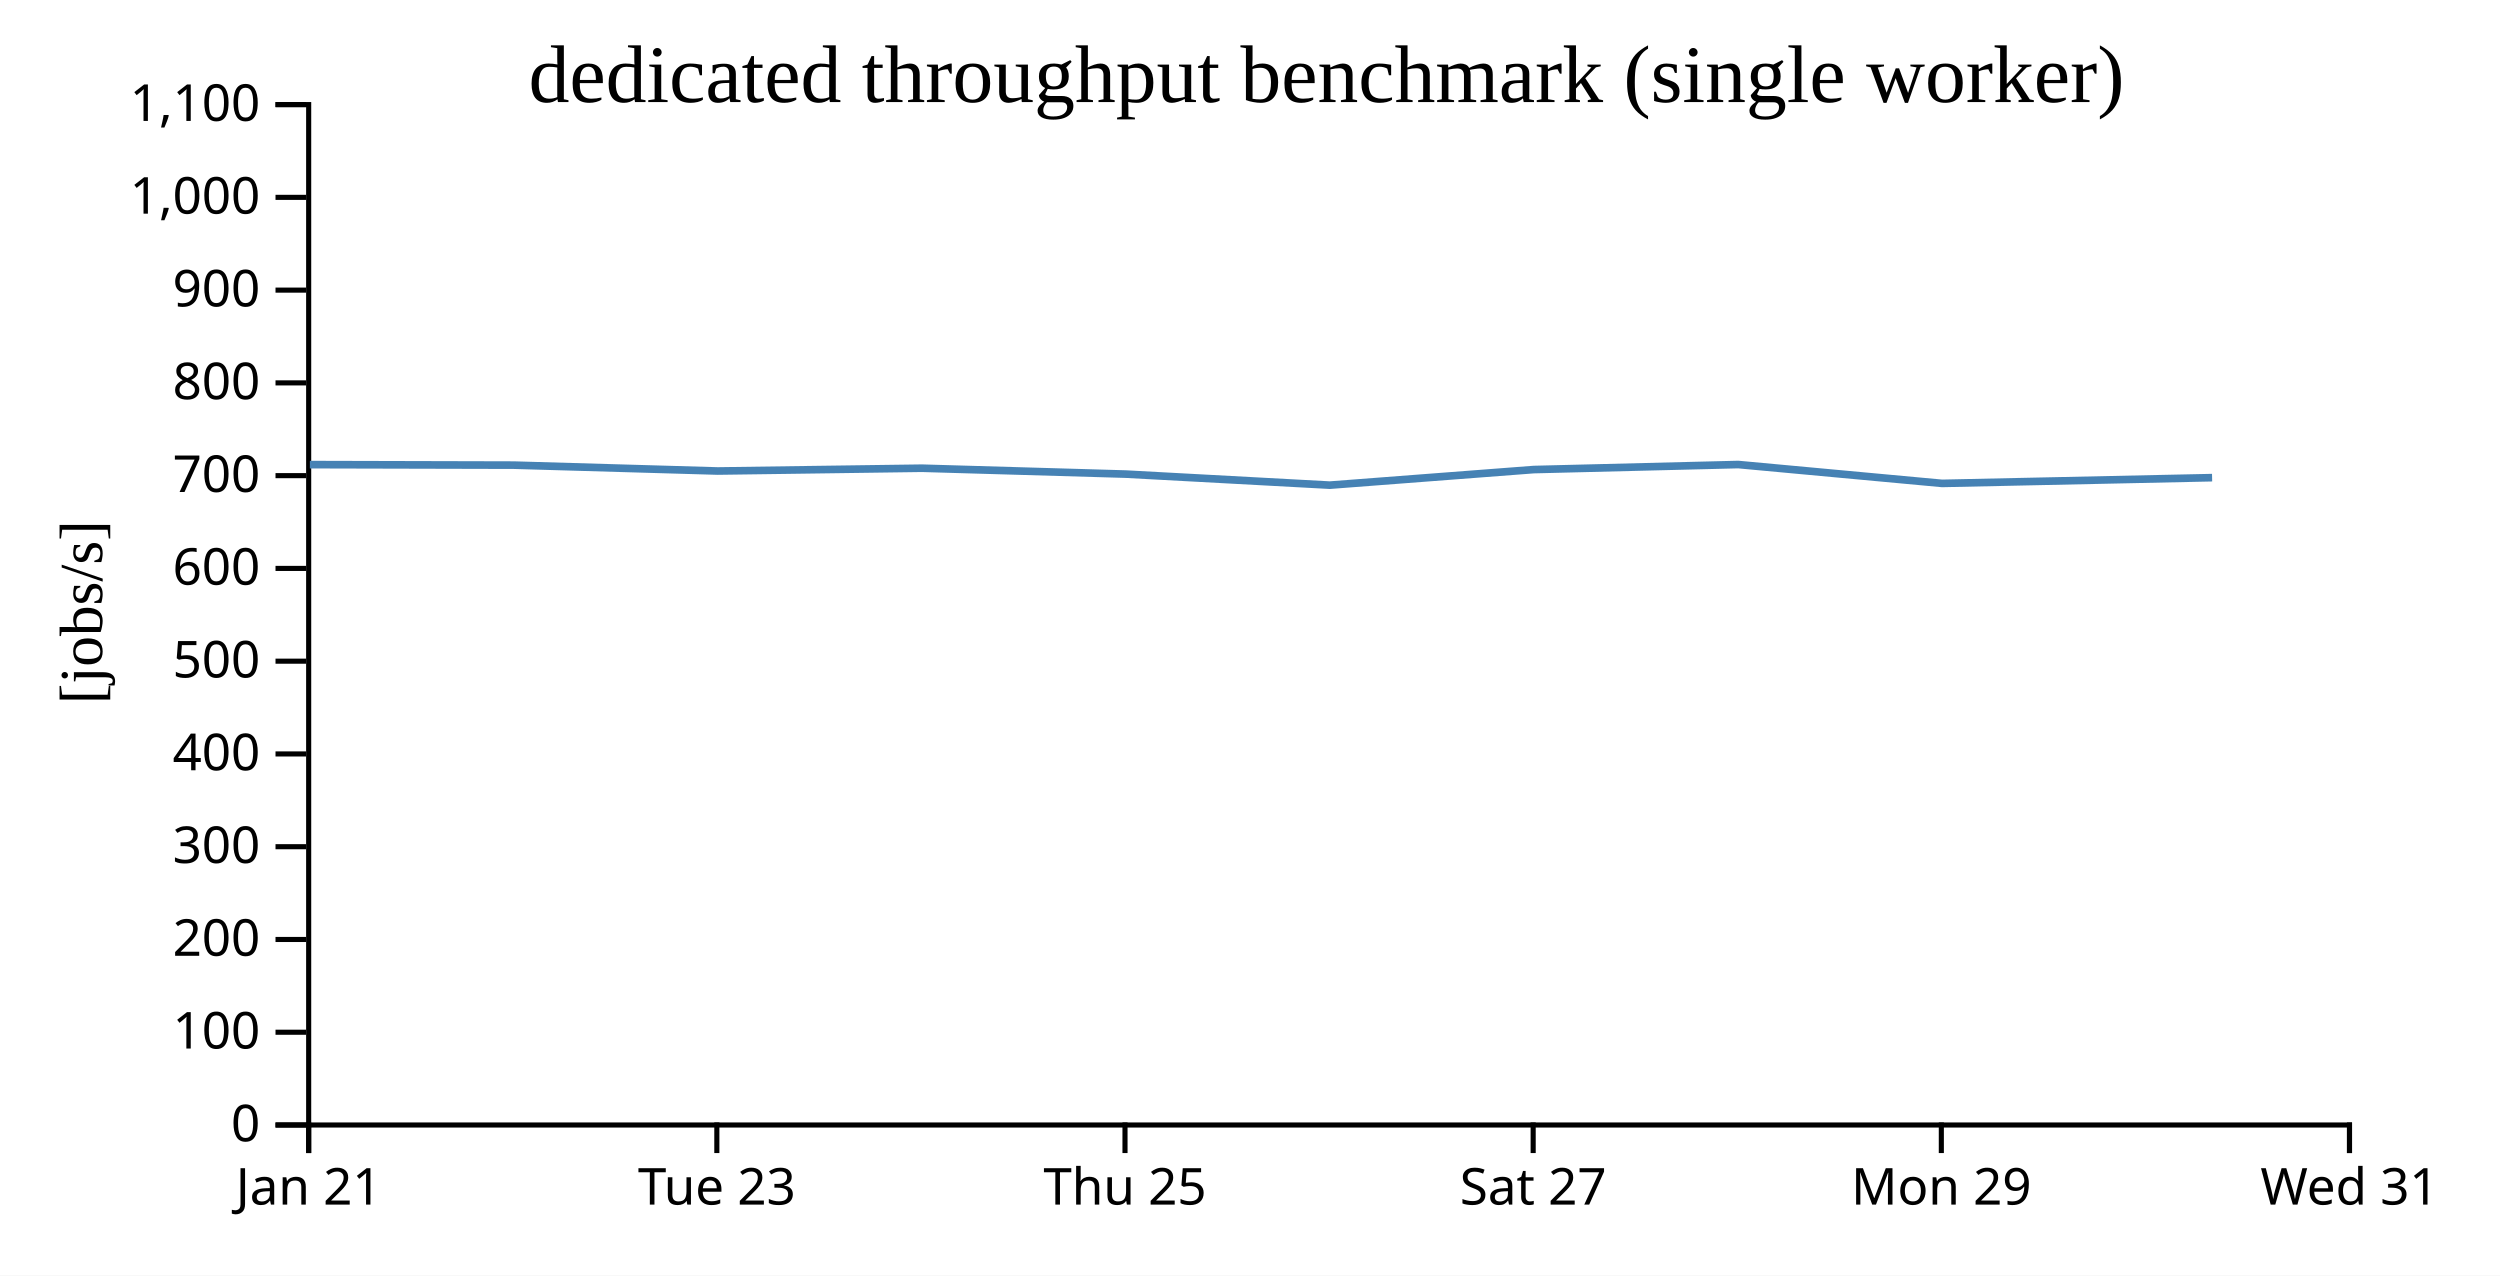
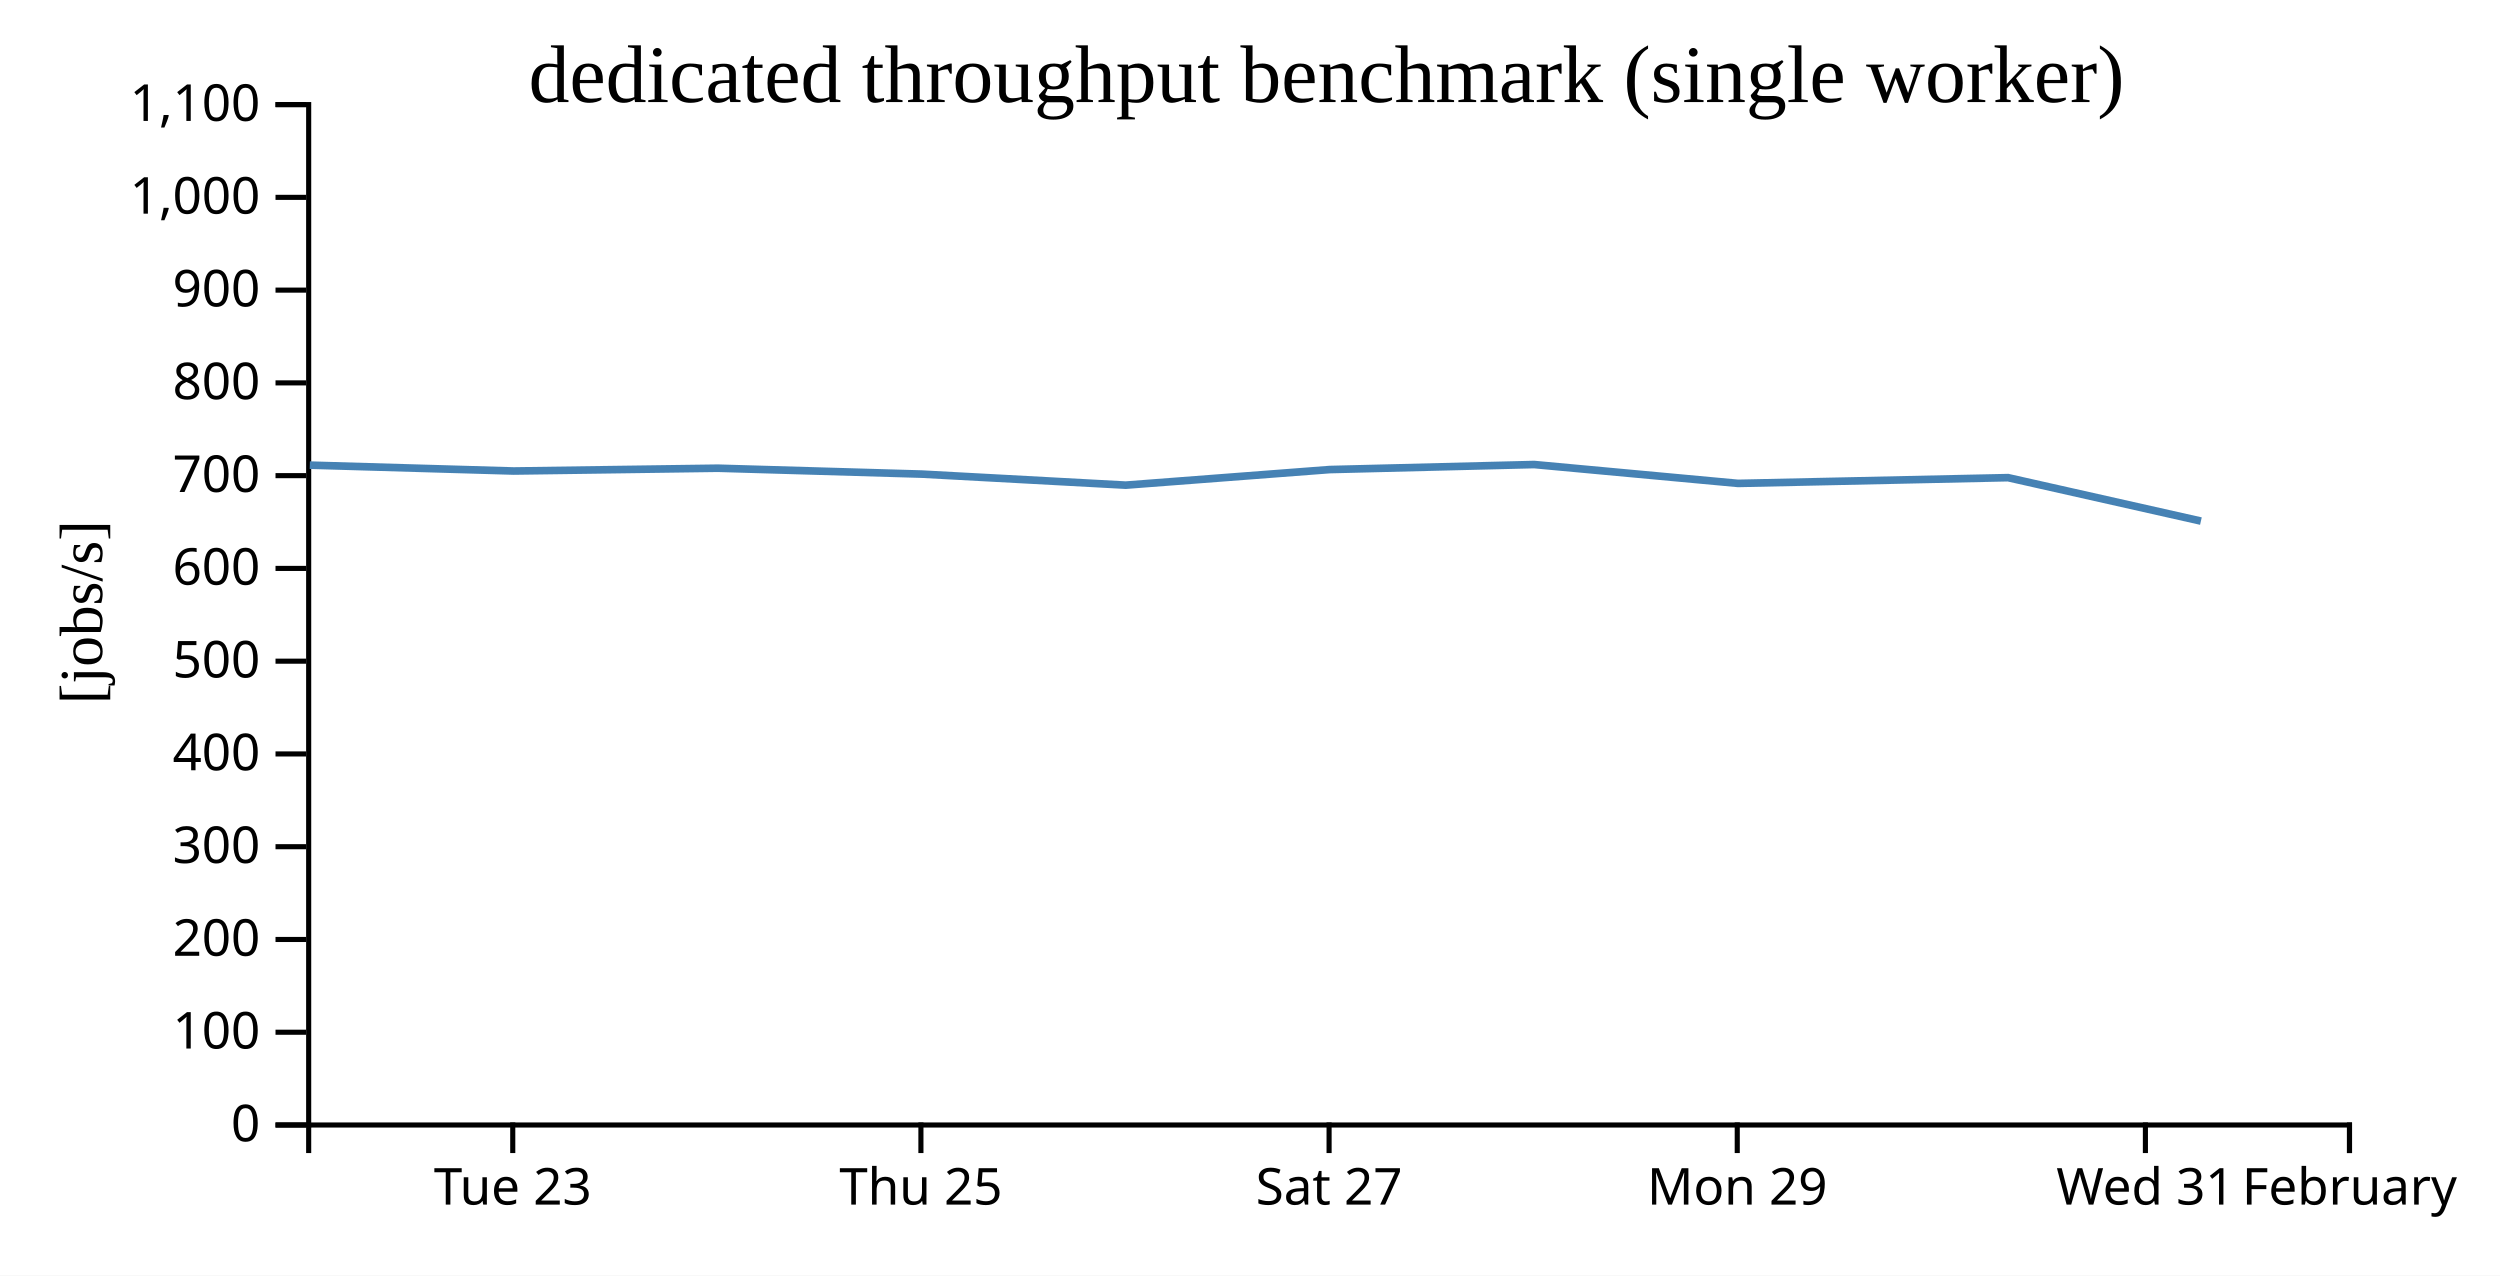
<svg xmlns="http://www.w3.org/2000/svg" width="490" height="250">
  <rect width="100%" height="100%" fill="white" />
  <g transform="translate(60,20)">
    <g transform="translate(0,200)" fill="none" font-size="10" font-family="sans-serif" text-anchor="middle">
      <path class="domain" stroke="currentColor" d="M0.5,6V0.5H400.5V6" />
-       <g class="tick" opacity="1" transform="translate(0.5,0)">
-         <line stroke="currentColor" y2="6" />
-         <text fill="currentColor" y="9" dy="0.71em">Jan 21</text>
-       </g>
-       <g class="tick" opacity="1" transform="translate(80.5,0)">
+       <g class="tick" opacity="1" transform="translate(40.5,0)">
        <line stroke="currentColor" y2="6" />
        <text fill="currentColor" y="9" dy="0.71em">Tue 23</text>
      </g>
-       <g class="tick" opacity="1" transform="translate(160.5,0)">
+       <g class="tick" opacity="1" transform="translate(120.5,0)">
        <line stroke="currentColor" y2="6" />
        <text fill="currentColor" y="9" dy="0.71em">Thu 25</text>
      </g>
-       <g class="tick" opacity="1" transform="translate(240.5,0)">
+       <g class="tick" opacity="1" transform="translate(200.5,0)">
        <line stroke="currentColor" y2="6" />
        <text fill="currentColor" y="9" dy="0.71em">Sat 27</text>
      </g>
-       <g class="tick" opacity="1" transform="translate(320.5,0)">
+       <g class="tick" opacity="1" transform="translate(280.5,0)">
        <line stroke="currentColor" y2="6" />
        <text fill="currentColor" y="9" dy="0.71em">Mon 29</text>
      </g>
+       <g class="tick" opacity="1" transform="translate(360.5,0)">
+         <line stroke="currentColor" y2="6" />
+         <text fill="currentColor" y="9" dy="0.71em">Wed 31</text>
+       </g>
      <g class="tick" opacity="1" transform="translate(400.5,0)">
        <line stroke="currentColor" y2="6" />
-         <text fill="currentColor" y="9" dy="0.71em">Wed 31</text>
+         <text fill="currentColor" y="9" dy="0.71em">February</text>
      </g>
    </g>
    <g fill="none" font-size="10" font-family="sans-serif" text-anchor="end">
      <path class="domain" stroke="currentColor" d="M-6,200.5H0.5V0.5H-6" />
      <g class="tick" opacity="1" transform="translate(0,200.5)">
        <line stroke="currentColor" x2="-6" />
        <text fill="currentColor" x="-9" dy="0.32em">0</text>
      </g>
      <g class="tick" opacity="1" transform="translate(0,182.3182)">
        <line stroke="currentColor" x2="-6" />
        <text fill="currentColor" x="-9" dy="0.32em">100</text>
      </g>
      <g class="tick" opacity="1" transform="translate(0,164.1364)">
        <line stroke="currentColor" x2="-6" />
        <text fill="currentColor" x="-9" dy="0.32em">200</text>
      </g>
      <g class="tick" opacity="1" transform="translate(0,145.9545)">
        <line stroke="currentColor" x2="-6" />
        <text fill="currentColor" x="-9" dy="0.32em">300</text>
      </g>
      <g class="tick" opacity="1" transform="translate(0,127.7727)">
        <line stroke="currentColor" x2="-6" />
        <text fill="currentColor" x="-9" dy="0.32em">400</text>
      </g>
      <g class="tick" opacity="1" transform="translate(0,109.5909)">
        <line stroke="currentColor" x2="-6" />
        <text fill="currentColor" x="-9" dy="0.32em">500</text>
      </g>
      <g class="tick" opacity="1" transform="translate(0,91.40909)">
        <line stroke="currentColor" x2="-6" />
        <text fill="currentColor" x="-9" dy="0.32em">600</text>
      </g>
      <g class="tick" opacity="1" transform="translate(0,73.22727)">
        <line stroke="currentColor" x2="-6" />
        <text fill="currentColor" x="-9" dy="0.32em">700</text>
      </g>
      <g class="tick" opacity="1" transform="translate(0,55.04545)">
        <line stroke="currentColor" x2="-6" />
        <text fill="currentColor" x="-9" dy="0.32em">800</text>
      </g>
      <g class="tick" opacity="1" transform="translate(0,36.86364)">
        <line stroke="currentColor" x2="-6" />
        <text fill="currentColor" x="-9" dy="0.32em">900</text>
      </g>
      <g class="tick" opacity="1" transform="translate(0,18.68182)">
        <line stroke="currentColor" x2="-6" />
        <text fill="currentColor" x="-9" dy="0.32em">1,000</text>
      </g>
      <g class="tick" opacity="1" transform="translate(0,0.5)">
        <line stroke="currentColor" x2="-6" />
        <text fill="currentColor" x="-9" dy="0.32em">1,100</text>
      </g>
    </g>
    <text text-anchor="middle" style="font-size: 12px" transform="rotate(-90)" y="-40" x="-100">[jobs/s]</text>
    <text text-anchor="middle" style="font-size: 16px" y="0" x="200">dedicated throughput benchmark (single worker)</text>
-     <path fill="none" stroke="steelblue" stroke-width="1.5" d="M0.732,71.066L40.719,71.167L80.686,72.319L120.694,71.769L160.69,72.926L200.647,75.091L240.618,72.034L280.696,71.048L320.653,74.746L373.572,73.62" />
+     <path fill="none" stroke="steelblue" stroke-width="1.5" d="M0.719,71.167L40.686,72.319L80.694,71.769L120.69,72.926L160.647,75.091L200.618,72.034L240.696,71.048L280.653,74.746L333.572,73.62L371.379,82.133" />
  </g>
</svg>
